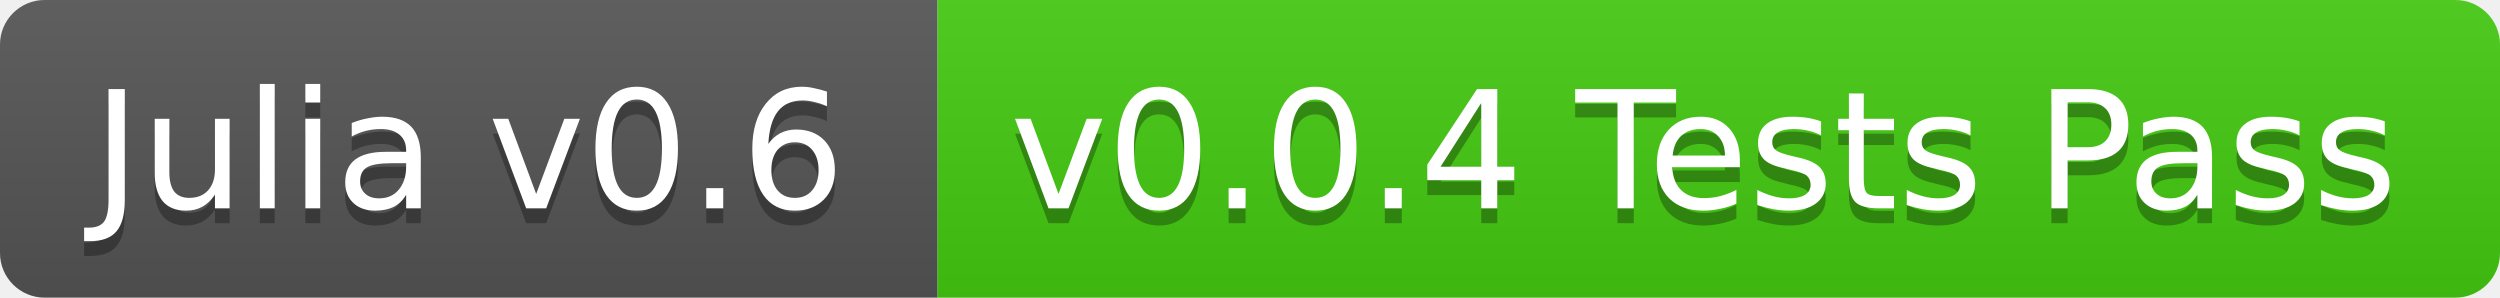
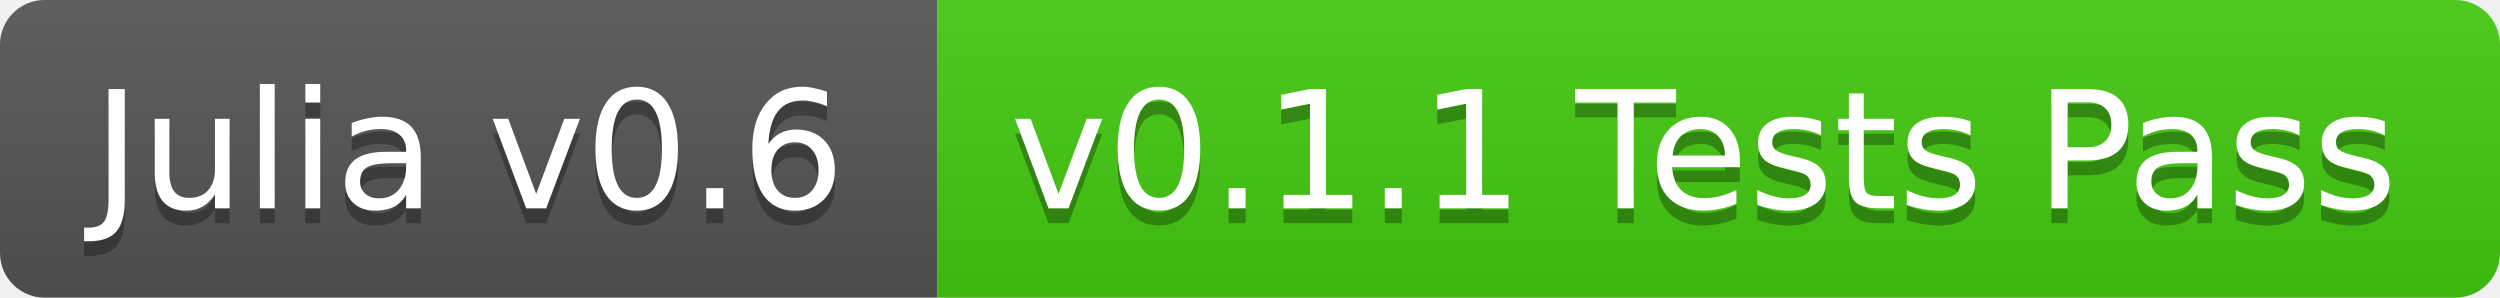
<svg xmlns="http://www.w3.org/2000/svg" width="168" height="20">
  <linearGradient id="b" x2="0" y2="100%">
    <stop offset="0" stop-color="#bbb" stop-opacity=".1" />
    <stop offset="1" stop-opacity=".1" />
  </linearGradient>
  <clipPath id="a">
    <rect width="168" height="20" rx="3" fill="#fff" />
  </clipPath>
  <g clip-path="url(#a)">
    <path fill="#555" d="M0 0h63v20H0z" />
    <path fill="#4c1" d="M63 0h105v20H63z" />
    <path fill="url(#b)" d="M0 0h168v20H0z" />
  </g>
  <g fill="#fff" text-anchor="middle" font-family="DejaVu Sans,Verdana,Geneva,sans-serif" font-size="11">
    <text x="31.5" y="15" fill="#010101" fill-opacity=".3">Julia v0.6</text>
    <text x="31.5" y="14">Julia v0.6</text>
-     <text x="114.5" y="15" fill="#010101" fill-opacity=".3">v0.0.4 Tests Pass</text>
-     <text x="114.5" y="14">v0.0.4 Tests Pass</text>
+     <text x="114.5" y="15" fill="#010101" fill-opacity=".3">v0.1.1 Tests Pass</text>
+     <text x="114.5" y="14">v0.1.1 Tests Pass</text>
  </g>
</svg>
